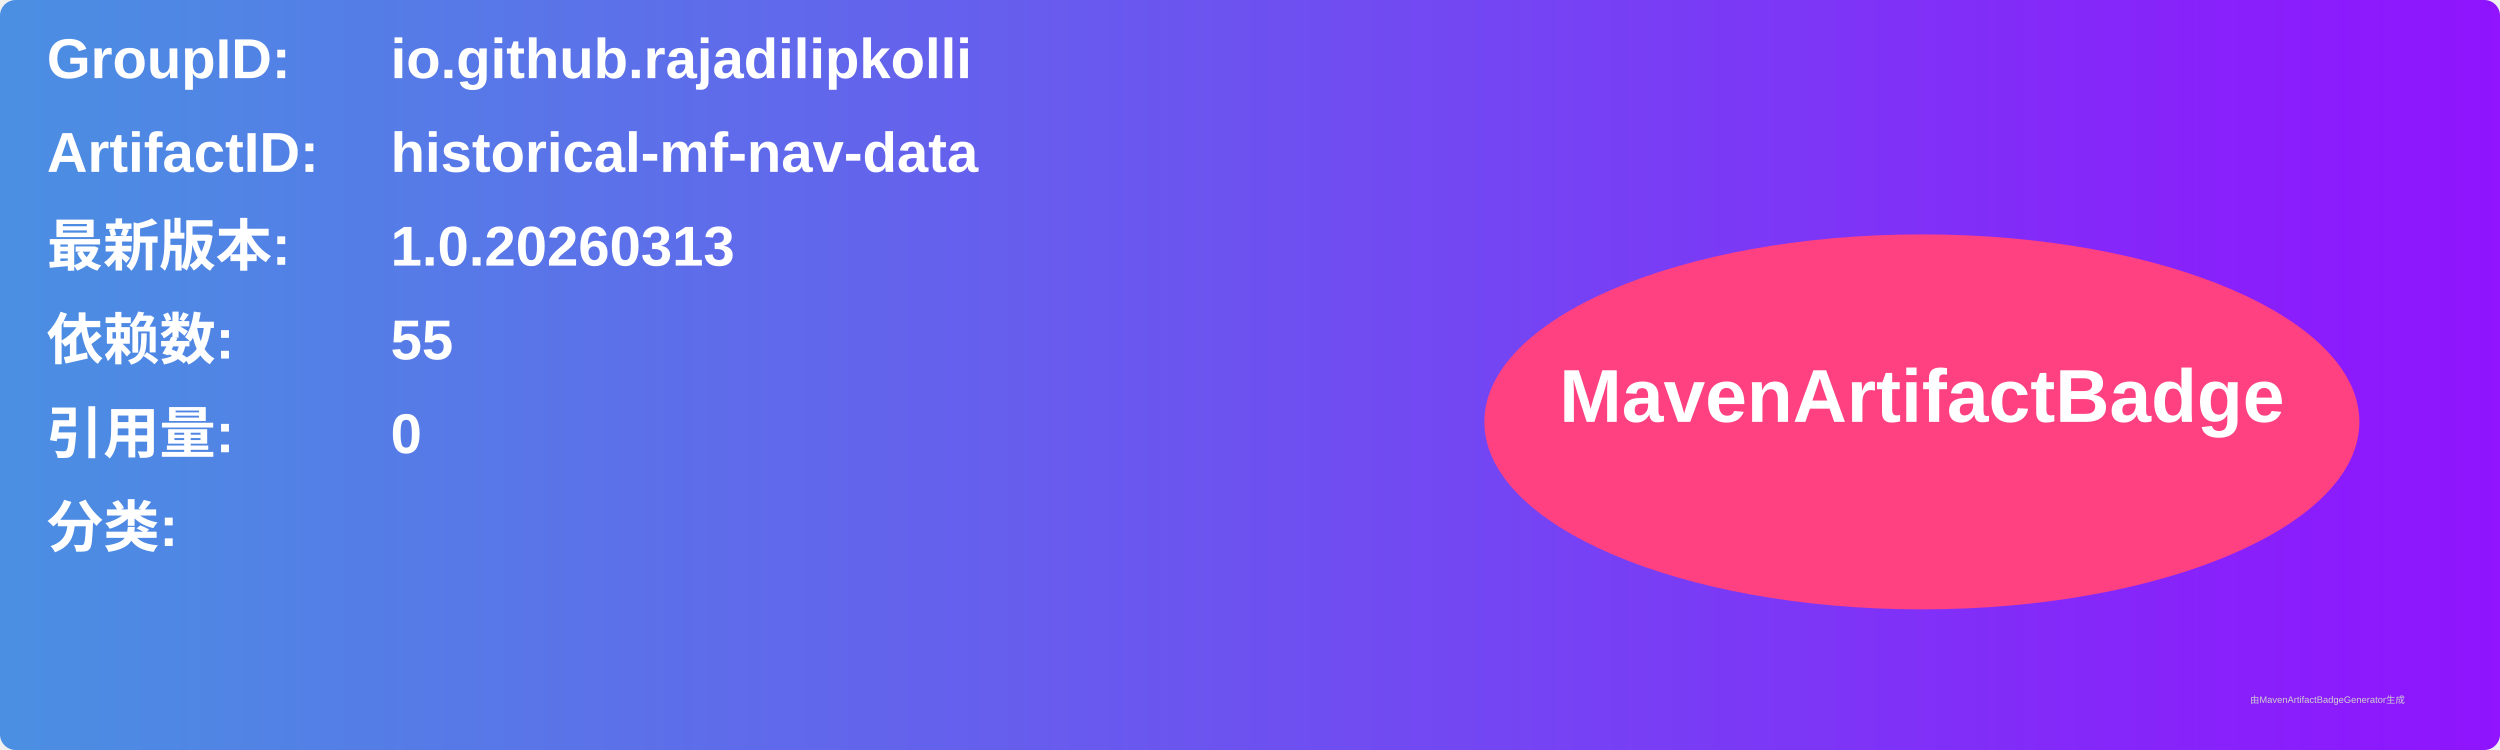
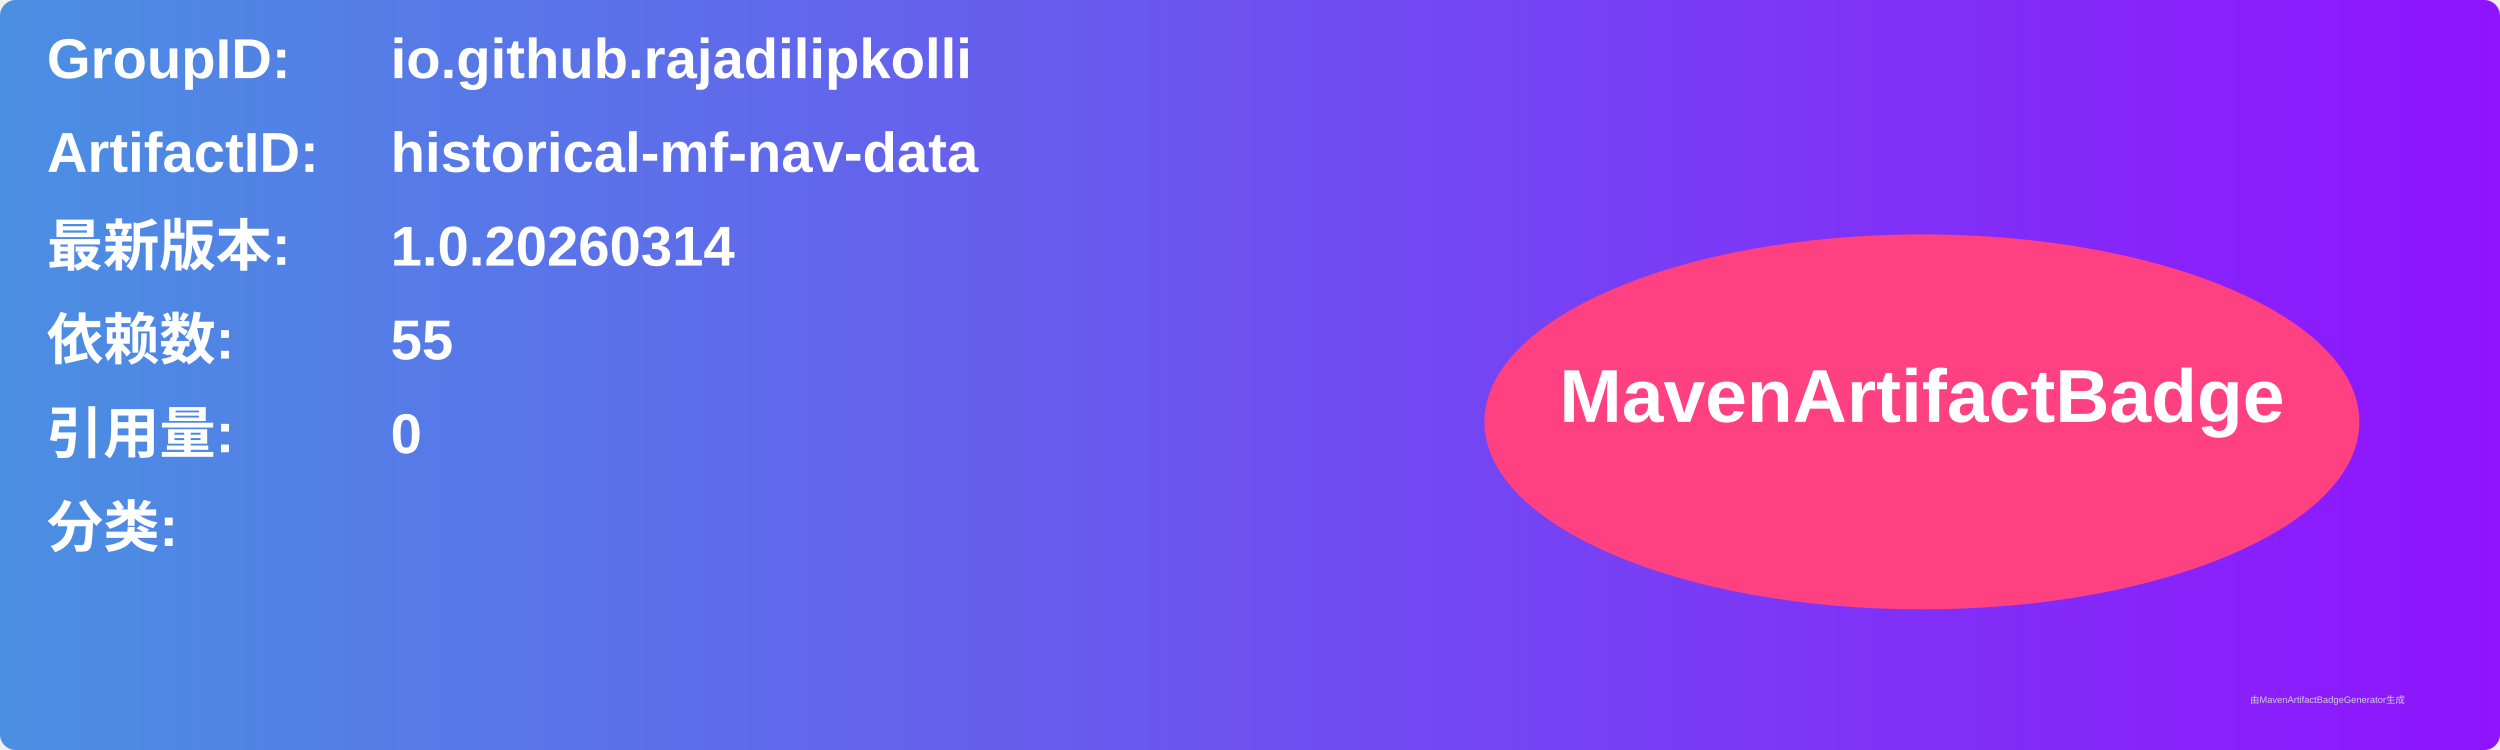
<svg xmlns="http://www.w3.org/2000/svg" width="800" height="240" viewBox="0 0 800 240">
  <linearGradient id="grad" x1="0%" y1="0%" x2="100%" y2="0%">
    <stop offset="0%" stop-color="#4a90e2" />
    <stop offset="100%" stop-color="#9013fe" />
  </linearGradient>
  <rect width="100%" height="100%" rx="5" ry="5" fill="url(#grad)" />
  <g transform="translate(15, 15)">
    <text x="0" y="10" font-family="Arial" font-size="18" fill="white" font-weight="bold" width="260">GroupID:</text>
    <text x="110" y="10" font-family="Arial" font-size="18" fill="white" font-weight="bold" width="460">io.github.rajadilipkolli</text>
    <text x="0" y="40" font-family="Arial" font-size="18" fill="white" font-weight="bold" width="260">ArtifactID:</text>
    <text x="110" y="40" font-family="Arial" font-size="18" fill="white" font-weight="bold" width="460">historical-mf-nav-data</text>
    <text x="0" y="70" font-family="Arial" font-size="18" fill="white" font-weight="bold">最新版本:</text>
    <text x="110" y="70" font-family="Arial" font-size="18" fill="white" font-weight="bold">
-       <tspan font-weight="bold">1.0.20260313</tspan>
+       <tspan font-weight="bold">1.0.20260314</tspan>
    </text>
    <text x="0" y="100" font-family="Arial" font-size="18" fill="white" font-weight="bold">依赖数: </text>
    <text x="110" y="100" font-family="Arial" font-size="18" fill="white">
      <tspan font-weight="bold">55</tspan>
    </text>
    <text x="0" y="130" font-family="Arial" font-size="18" fill="white" font-weight="bold">引用量: </text>
    <text x="110" y="130" font-family="Arial" font-size="18" fill="white">
      <tspan font-weight="bold">0</tspan>
    </text>
    <text x="0" y="160" font-family="Arial" font-size="18" fill="white" font-weight="bold">分类:</text>
    <text x="10" y="190" font-family="Arial" font-size="10" fill="white">
      <tspan font-weight="bold" />
    </text>
    <ellipse cx="600" cy="120" rx="140" ry="60" fill="#ff4081" />
    <text x="600" y="120" text-anchor="middle" font-family="Arial" font-size="24" fill="white" font-weight="bold">MavenArtifactBadge</text>
  </g>
  <text x="720" y="225" font-family="Arial" font-size="3" fill="#d0d0d0">由MavenArtifactBadgeGenerator生成</text>
</svg>
